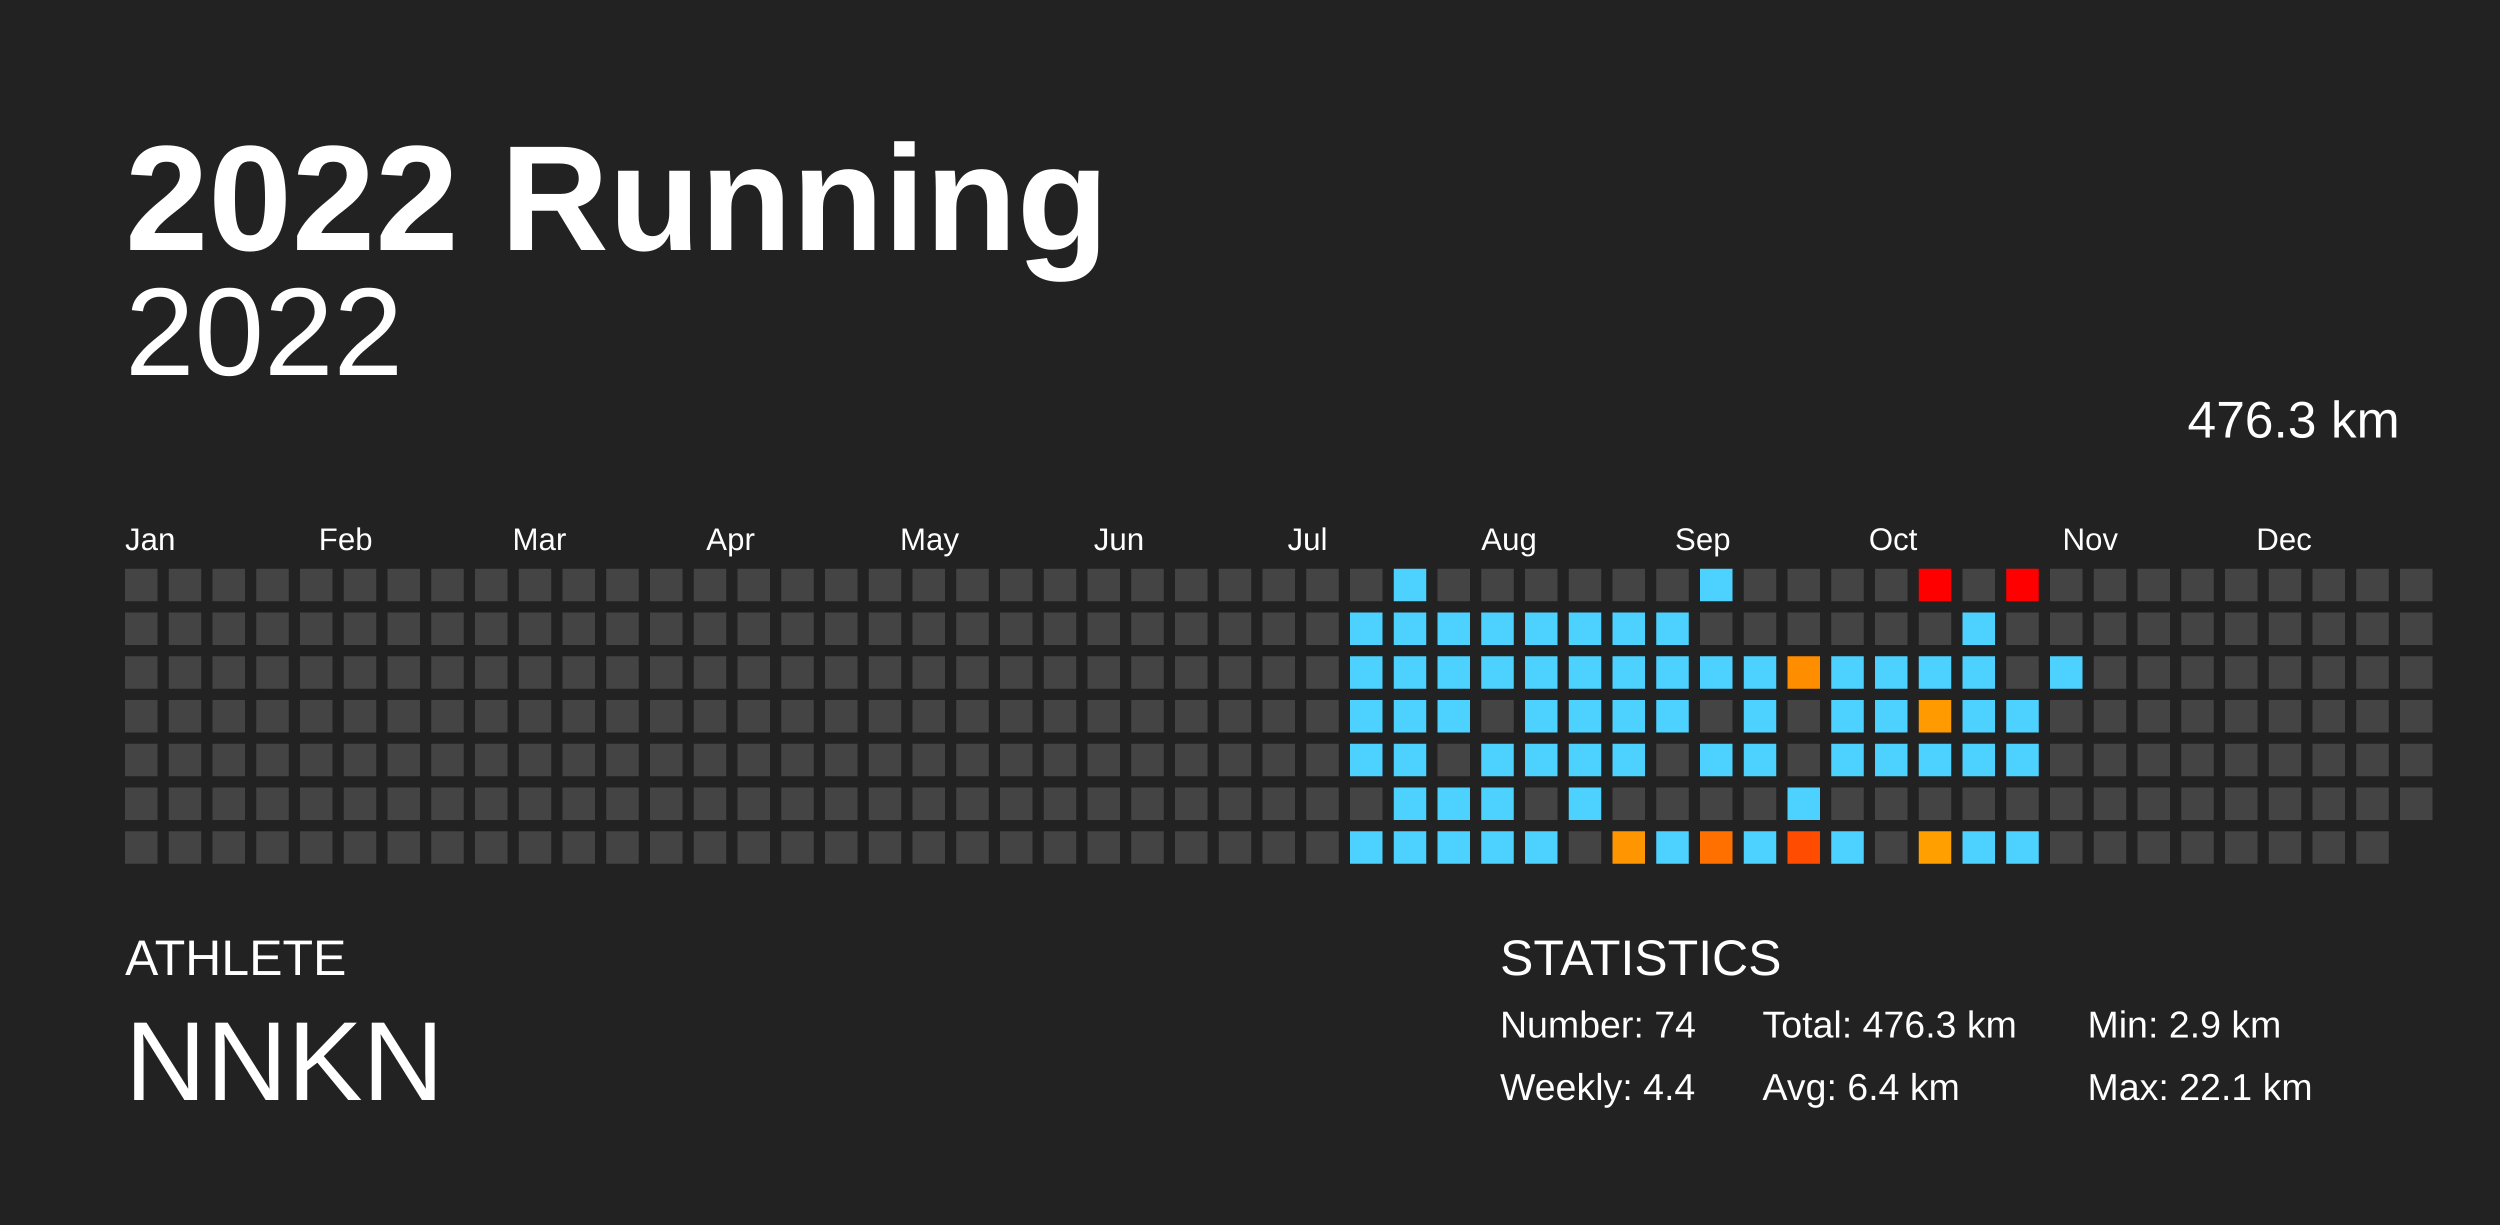
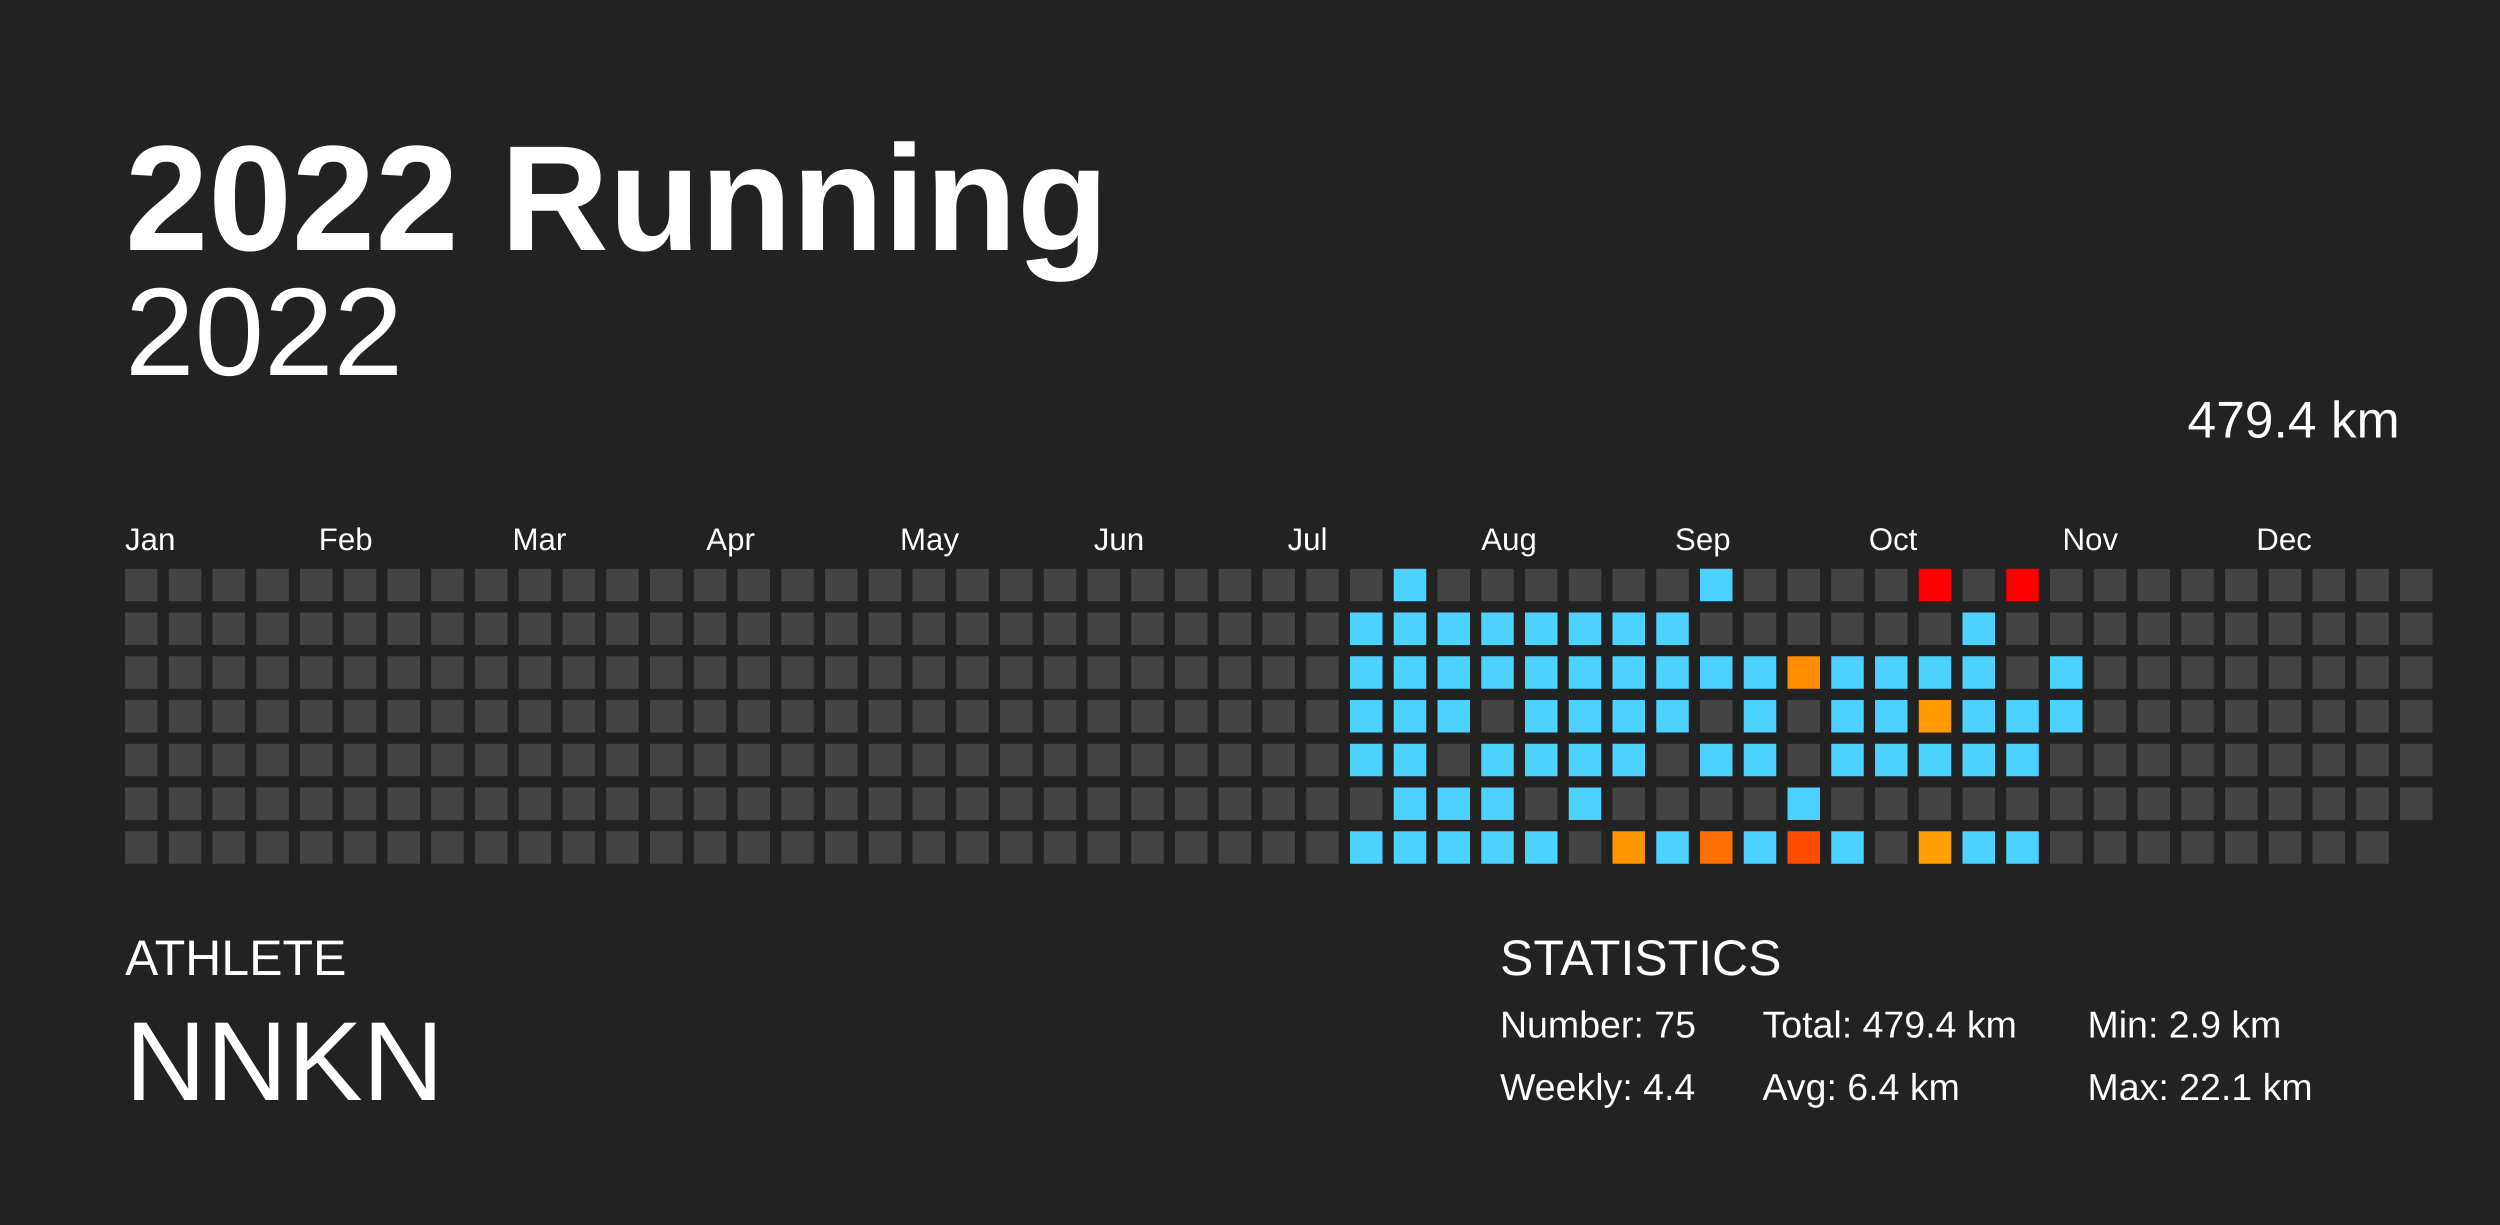
<svg xmlns="http://www.w3.org/2000/svg" baseProfile="full" height="98mm" version="1.1" viewBox="0,0,200,98" width="200mm">
  <defs />
  <rect fill="#222222" height="98" width="200" x="0" y="0" />
  <text fill="#FFFFFF" style="font-size:12px; font-family:Arial; font-weight:bold;" x="10" y="20">2022 Running</text>
  <text fill="#FFFFFF" style="font-size:4px; font-family:Arial" x="10" y="78">ATHLETE</text>
  <text fill="#FFFFFF" style="font-size:9px; font-family:Arial" x="10" y="88">NNKN</text>
  <text fill="#FFFFFF" style="font-size:4px; font-family:Arial" x="120" y="78">STATISTICS</text>
-   <text fill="#FFFFFF" style="font-size:3px; font-family:Arial" x="120" y="83">Number: 74</text>
+   <text fill="#FFFFFF" style="font-size:3px; font-family:Arial" x="120" y="83">Number: 75</text>
  <text fill="#FFFFFF" style="font-size:3px; font-family:Arial" x="120" y="88">Weekly: 4.4</text>
-   <text fill="#FFFFFF" style="font-size:3px; font-family:Arial" x="141" y="83">Total: 476.3 km</text>
+   <text fill="#FFFFFF" style="font-size:3px; font-family:Arial" x="141" y="83">Total: 479.4 km</text>
  <text fill="#FFFFFF" style="font-size:3px; font-family:Arial" x="141" y="88">Avg: 6.4 km</text>
  <text fill="#FFFFFF" style="font-size:3px; font-family:Arial" x="167" y="83">Min: 2.9 km</text>
  <text fill="#FFFFFF" style="font-size:3px; font-family:Arial" x="167" y="88">Max: 22.1 km</text>
  <text alignment-baseline="hanging" fill="#FFFFFF" style="font-size:10.0px; font-family:Arial;" x="10" y="30">2022</text>
-   <text alignment-baseline="hanging" fill="#FFFFFF" style="font-size:4.125px; font-family:Arial;" x="175" y="35">476.3 km</text>
+   <text alignment-baseline="hanging" fill="#FFFFFF" style="font-size:4.125px; font-family:Arial;" x="175" y="35">479.4 km</text>
  <text fill="#FFFFFF" style="font-size:2.5px; font-family:Arial" x="10.0" y="44">Jan</text>
  <text fill="#FFFFFF" style="font-size:2.5px; font-family:Arial" x="25.5" y="44">Feb</text>
  <text fill="#FFFFFF" style="font-size:2.5px; font-family:Arial" x="41.0" y="44">Mar</text>
  <text fill="#FFFFFF" style="font-size:2.5px; font-family:Arial" x="56.5" y="44">Apr</text>
  <text fill="#FFFFFF" style="font-size:2.5px; font-family:Arial" x="72.0" y="44">May</text>
  <text fill="#FFFFFF" style="font-size:2.5px; font-family:Arial" x="87.5" y="44">Jun</text>
  <text fill="#FFFFFF" style="font-size:2.5px; font-family:Arial" x="103.0" y="44">Jul</text>
  <text fill="#FFFFFF" style="font-size:2.5px; font-family:Arial" x="118.5" y="44">Aug</text>
  <text fill="#FFFFFF" style="font-size:2.5px; font-family:Arial" x="134.0" y="44">Sep</text>
  <text fill="#FFFFFF" style="font-size:2.5px; font-family:Arial" x="149.5" y="44">Oct</text>
  <text fill="#FFFFFF" style="font-size:2.5px; font-family:Arial" x="165.0" y="44">Nov</text>
  <text fill="#FFFFFF" style="font-size:2.5px; font-family:Arial" x="180.5" y="44">Dec</text>
  <rect fill="#444444" height="2.6" width="2.6" x="10.0" y="45.5" />
  <rect fill="#444444" height="2.6" width="2.6" x="10.0" y="49.0" />
  <rect fill="#444444" height="2.6" width="2.6" x="10.0" y="52.5" />
  <rect fill="#444444" height="2.6" width="2.6" x="10.0" y="56.0" />
  <rect fill="#444444" height="2.6" width="2.6" x="10.0" y="59.5" />
  <rect fill="#444444" height="2.6" width="2.6" x="10.0" y="63.0" />
  <rect fill="#444444" height="2.6" width="2.6" x="10.0" y="66.5" />
  <rect fill="#444444" height="2.6" width="2.6" x="13.5" y="45.5" />
  <rect fill="#444444" height="2.6" width="2.6" x="13.5" y="49.0" />
  <rect fill="#444444" height="2.6" width="2.6" x="13.5" y="52.5" />
  <rect fill="#444444" height="2.6" width="2.6" x="13.5" y="56.0" />
  <rect fill="#444444" height="2.6" width="2.6" x="13.5" y="59.5" />
  <rect fill="#444444" height="2.6" width="2.6" x="13.5" y="63.0" />
  <rect fill="#444444" height="2.6" width="2.6" x="13.5" y="66.5" />
  <rect fill="#444444" height="2.6" width="2.6" x="17.0" y="45.5" />
  <rect fill="#444444" height="2.6" width="2.6" x="17.0" y="49.0" />
  <rect fill="#444444" height="2.6" width="2.6" x="17.0" y="52.5" />
  <rect fill="#444444" height="2.6" width="2.6" x="17.0" y="56.0" />
  <rect fill="#444444" height="2.6" width="2.6" x="17.0" y="59.5" />
  <rect fill="#444444" height="2.6" width="2.6" x="17.0" y="63.0" />
  <rect fill="#444444" height="2.6" width="2.6" x="17.0" y="66.5" />
  <rect fill="#444444" height="2.6" width="2.6" x="20.5" y="45.5" />
  <rect fill="#444444" height="2.6" width="2.6" x="20.5" y="49.0" />
  <rect fill="#444444" height="2.6" width="2.6" x="20.5" y="52.5" />
  <rect fill="#444444" height="2.6" width="2.6" x="20.5" y="56.0" />
  <rect fill="#444444" height="2.6" width="2.6" x="20.5" y="59.5" />
  <rect fill="#444444" height="2.6" width="2.6" x="20.5" y="63.0" />
  <rect fill="#444444" height="2.6" width="2.6" x="20.5" y="66.5" />
  <rect fill="#444444" height="2.6" width="2.6" x="24.0" y="45.5" />
  <rect fill="#444444" height="2.6" width="2.6" x="24.0" y="49.0" />
  <rect fill="#444444" height="2.6" width="2.6" x="24.0" y="52.5" />
  <rect fill="#444444" height="2.6" width="2.6" x="24.0" y="56.0" />
  <rect fill="#444444" height="2.6" width="2.6" x="24.0" y="59.5" />
  <rect fill="#444444" height="2.6" width="2.6" x="24.0" y="63.0" />
  <rect fill="#444444" height="2.6" width="2.6" x="24.0" y="66.5" />
  <rect fill="#444444" height="2.6" width="2.6" x="27.5" y="45.5" />
  <rect fill="#444444" height="2.6" width="2.6" x="27.5" y="49.0" />
  <rect fill="#444444" height="2.6" width="2.6" x="27.5" y="52.5" />
  <rect fill="#444444" height="2.6" width="2.6" x="27.5" y="56.0" />
  <rect fill="#444444" height="2.6" width="2.6" x="27.5" y="59.5" />
  <rect fill="#444444" height="2.6" width="2.6" x="27.5" y="63.0" />
  <rect fill="#444444" height="2.6" width="2.6" x="27.5" y="66.5" />
  <rect fill="#444444" height="2.6" width="2.6" x="31.0" y="45.5" />
  <rect fill="#444444" height="2.6" width="2.6" x="31.0" y="49.0" />
  <rect fill="#444444" height="2.6" width="2.6" x="31.0" y="52.5" />
  <rect fill="#444444" height="2.6" width="2.6" x="31.0" y="56.0" />
  <rect fill="#444444" height="2.6" width="2.6" x="31.0" y="59.5" />
  <rect fill="#444444" height="2.6" width="2.6" x="31.0" y="63.0" />
  <rect fill="#444444" height="2.6" width="2.6" x="31.0" y="66.5" />
  <rect fill="#444444" height="2.6" width="2.6" x="34.5" y="45.5" />
  <rect fill="#444444" height="2.6" width="2.6" x="34.5" y="49.0" />
  <rect fill="#444444" height="2.6" width="2.6" x="34.5" y="52.5" />
  <rect fill="#444444" height="2.6" width="2.6" x="34.5" y="56.0" />
  <rect fill="#444444" height="2.6" width="2.6" x="34.5" y="59.5" />
  <rect fill="#444444" height="2.6" width="2.6" x="34.5" y="63.0" />
  <rect fill="#444444" height="2.6" width="2.6" x="34.5" y="66.5" />
  <rect fill="#444444" height="2.6" width="2.6" x="38.0" y="45.5" />
  <rect fill="#444444" height="2.6" width="2.6" x="38.0" y="49.0" />
  <rect fill="#444444" height="2.6" width="2.6" x="38.0" y="52.5" />
  <rect fill="#444444" height="2.6" width="2.6" x="38.0" y="56.0" />
  <rect fill="#444444" height="2.6" width="2.6" x="38.0" y="59.5" />
  <rect fill="#444444" height="2.6" width="2.6" x="38.0" y="63.0" />
  <rect fill="#444444" height="2.6" width="2.6" x="38.0" y="66.5" />
  <rect fill="#444444" height="2.6" width="2.6" x="41.5" y="45.5" />
  <rect fill="#444444" height="2.6" width="2.6" x="41.5" y="49.0" />
  <rect fill="#444444" height="2.6" width="2.6" x="41.5" y="52.5" />
  <rect fill="#444444" height="2.6" width="2.6" x="41.5" y="56.0" />
  <rect fill="#444444" height="2.6" width="2.6" x="41.5" y="59.5" />
  <rect fill="#444444" height="2.6" width="2.6" x="41.5" y="63.0" />
  <rect fill="#444444" height="2.6" width="2.6" x="41.5" y="66.5" />
  <rect fill="#444444" height="2.6" width="2.6" x="45.0" y="45.5" />
  <rect fill="#444444" height="2.6" width="2.6" x="45.0" y="49.0" />
  <rect fill="#444444" height="2.6" width="2.6" x="45.0" y="52.5" />
  <rect fill="#444444" height="2.6" width="2.6" x="45.0" y="56.0" />
  <rect fill="#444444" height="2.6" width="2.6" x="45.0" y="59.5" />
  <rect fill="#444444" height="2.6" width="2.6" x="45.0" y="63.0" />
  <rect fill="#444444" height="2.6" width="2.6" x="45.0" y="66.5" />
  <rect fill="#444444" height="2.6" width="2.6" x="48.5" y="45.5" />
  <rect fill="#444444" height="2.6" width="2.6" x="48.5" y="49.0" />
  <rect fill="#444444" height="2.6" width="2.6" x="48.5" y="52.5" />
  <rect fill="#444444" height="2.6" width="2.6" x="48.5" y="56.0" />
  <rect fill="#444444" height="2.6" width="2.6" x="48.5" y="59.5" />
  <rect fill="#444444" height="2.6" width="2.6" x="48.5" y="63.0" />
  <rect fill="#444444" height="2.6" width="2.6" x="48.5" y="66.5" />
  <rect fill="#444444" height="2.6" width="2.6" x="52.0" y="45.5" />
  <rect fill="#444444" height="2.6" width="2.6" x="52.0" y="49.0" />
  <rect fill="#444444" height="2.6" width="2.6" x="52.0" y="52.5" />
  <rect fill="#444444" height="2.6" width="2.6" x="52.0" y="56.0" />
  <rect fill="#444444" height="2.6" width="2.6" x="52.0" y="59.5" />
  <rect fill="#444444" height="2.6" width="2.6" x="52.0" y="63.0" />
  <rect fill="#444444" height="2.6" width="2.6" x="52.0" y="66.5" />
  <rect fill="#444444" height="2.6" width="2.6" x="55.5" y="45.5" />
  <rect fill="#444444" height="2.6" width="2.6" x="55.5" y="49.0" />
  <rect fill="#444444" height="2.6" width="2.6" x="55.5" y="52.5" />
  <rect fill="#444444" height="2.6" width="2.6" x="55.5" y="56.0" />
  <rect fill="#444444" height="2.6" width="2.6" x="55.5" y="59.5" />
  <rect fill="#444444" height="2.6" width="2.6" x="55.5" y="63.0" />
  <rect fill="#444444" height="2.6" width="2.6" x="55.5" y="66.5" />
  <rect fill="#444444" height="2.6" width="2.6" x="59.0" y="45.5" />
  <rect fill="#444444" height="2.6" width="2.6" x="59.0" y="49.0" />
  <rect fill="#444444" height="2.6" width="2.6" x="59.0" y="52.5" />
  <rect fill="#444444" height="2.6" width="2.6" x="59.0" y="56.0" />
  <rect fill="#444444" height="2.6" width="2.6" x="59.0" y="59.5" />
  <rect fill="#444444" height="2.6" width="2.6" x="59.0" y="63.0" />
  <rect fill="#444444" height="2.6" width="2.6" x="59.0" y="66.5" />
  <rect fill="#444444" height="2.6" width="2.6" x="62.5" y="45.5" />
  <rect fill="#444444" height="2.6" width="2.6" x="62.5" y="49.0" />
  <rect fill="#444444" height="2.6" width="2.6" x="62.5" y="52.5" />
  <rect fill="#444444" height="2.6" width="2.6" x="62.5" y="56.0" />
  <rect fill="#444444" height="2.6" width="2.6" x="62.5" y="59.5" />
  <rect fill="#444444" height="2.6" width="2.6" x="62.5" y="63.0" />
  <rect fill="#444444" height="2.6" width="2.6" x="62.5" y="66.5" />
  <rect fill="#444444" height="2.6" width="2.6" x="66.0" y="45.5" />
  <rect fill="#444444" height="2.6" width="2.6" x="66.0" y="49.0" />
  <rect fill="#444444" height="2.6" width="2.6" x="66.0" y="52.5" />
  <rect fill="#444444" height="2.6" width="2.6" x="66.0" y="56.0" />
  <rect fill="#444444" height="2.6" width="2.6" x="66.0" y="59.5" />
  <rect fill="#444444" height="2.6" width="2.6" x="66.0" y="63.0" />
  <rect fill="#444444" height="2.6" width="2.6" x="66.0" y="66.5" />
  <rect fill="#444444" height="2.6" width="2.6" x="69.5" y="45.5" />
  <rect fill="#444444" height="2.6" width="2.6" x="69.5" y="49.0" />
  <rect fill="#444444" height="2.6" width="2.6" x="69.5" y="52.5" />
  <rect fill="#444444" height="2.6" width="2.6" x="69.5" y="56.0" />
  <rect fill="#444444" height="2.6" width="2.6" x="69.5" y="59.5" />
  <rect fill="#444444" height="2.6" width="2.6" x="69.5" y="63.0" />
  <rect fill="#444444" height="2.6" width="2.6" x="69.5" y="66.5" />
  <rect fill="#444444" height="2.6" width="2.6" x="73.0" y="45.5" />
  <rect fill="#444444" height="2.6" width="2.6" x="73.0" y="49.0" />
  <rect fill="#444444" height="2.6" width="2.6" x="73.0" y="52.5" />
  <rect fill="#444444" height="2.6" width="2.6" x="73.0" y="56.0" />
  <rect fill="#444444" height="2.6" width="2.6" x="73.0" y="59.5" />
  <rect fill="#444444" height="2.6" width="2.6" x="73.0" y="63.0" />
  <rect fill="#444444" height="2.6" width="2.6" x="73.0" y="66.5" />
  <rect fill="#444444" height="2.6" width="2.6" x="76.5" y="45.5" />
  <rect fill="#444444" height="2.6" width="2.6" x="76.5" y="49.0" />
  <rect fill="#444444" height="2.6" width="2.6" x="76.5" y="52.5" />
  <rect fill="#444444" height="2.6" width="2.6" x="76.5" y="56.0" />
  <rect fill="#444444" height="2.6" width="2.6" x="76.5" y="59.5" />
  <rect fill="#444444" height="2.6" width="2.6" x="76.5" y="63.0" />
  <rect fill="#444444" height="2.6" width="2.6" x="76.5" y="66.5" />
  <rect fill="#444444" height="2.6" width="2.6" x="80.0" y="45.5" />
  <rect fill="#444444" height="2.6" width="2.6" x="80.0" y="49.0" />
  <rect fill="#444444" height="2.6" width="2.6" x="80.0" y="52.5" />
  <rect fill="#444444" height="2.6" width="2.6" x="80.0" y="56.0" />
  <rect fill="#444444" height="2.6" width="2.6" x="80.0" y="59.5" />
  <rect fill="#444444" height="2.6" width="2.6" x="80.0" y="63.0" />
  <rect fill="#444444" height="2.6" width="2.6" x="80.0" y="66.5" />
  <rect fill="#444444" height="2.6" width="2.6" x="83.5" y="45.5" />
  <rect fill="#444444" height="2.6" width="2.6" x="83.5" y="49.0" />
  <rect fill="#444444" height="2.6" width="2.6" x="83.5" y="52.5" />
  <rect fill="#444444" height="2.6" width="2.6" x="83.5" y="56.0" />
  <rect fill="#444444" height="2.6" width="2.6" x="83.5" y="59.5" />
  <rect fill="#444444" height="2.6" width="2.6" x="83.5" y="63.0" />
  <rect fill="#444444" height="2.6" width="2.6" x="83.5" y="66.5" />
  <rect fill="#444444" height="2.6" width="2.6" x="87.0" y="45.5" />
  <rect fill="#444444" height="2.6" width="2.6" x="87.0" y="49.0" />
  <rect fill="#444444" height="2.6" width="2.6" x="87.0" y="52.5" />
  <rect fill="#444444" height="2.6" width="2.6" x="87.0" y="56.0" />
  <rect fill="#444444" height="2.6" width="2.6" x="87.0" y="59.5" />
  <rect fill="#444444" height="2.6" width="2.6" x="87.0" y="63.0" />
  <rect fill="#444444" height="2.6" width="2.6" x="87.0" y="66.5" />
  <rect fill="#444444" height="2.6" width="2.6" x="90.5" y="45.5" />
  <rect fill="#444444" height="2.6" width="2.6" x="90.5" y="49.0" />
  <rect fill="#444444" height="2.6" width="2.6" x="90.5" y="52.5" />
  <rect fill="#444444" height="2.6" width="2.6" x="90.5" y="56.0" />
  <rect fill="#444444" height="2.6" width="2.6" x="90.5" y="59.5" />
  <rect fill="#444444" height="2.6" width="2.6" x="90.5" y="63.0" />
  <rect fill="#444444" height="2.6" width="2.6" x="90.5" y="66.5" />
  <rect fill="#444444" height="2.6" width="2.6" x="94.0" y="45.5" />
  <rect fill="#444444" height="2.6" width="2.6" x="94.0" y="49.0" />
  <rect fill="#444444" height="2.6" width="2.6" x="94.0" y="52.5" />
  <rect fill="#444444" height="2.6" width="2.6" x="94.0" y="56.0" />
  <rect fill="#444444" height="2.6" width="2.6" x="94.0" y="59.5" />
  <rect fill="#444444" height="2.6" width="2.6" x="94.0" y="63.0" />
  <rect fill="#444444" height="2.6" width="2.6" x="94.0" y="66.5" />
  <rect fill="#444444" height="2.6" width="2.6" x="97.5" y="45.5" />
  <rect fill="#444444" height="2.6" width="2.6" x="97.5" y="49.0" />
  <rect fill="#444444" height="2.6" width="2.6" x="97.5" y="52.5" />
  <rect fill="#444444" height="2.6" width="2.6" x="97.5" y="56.0" />
  <rect fill="#444444" height="2.6" width="2.6" x="97.5" y="59.5" />
  <rect fill="#444444" height="2.6" width="2.6" x="97.5" y="63.0" />
  <rect fill="#444444" height="2.6" width="2.6" x="97.5" y="66.5" />
  <rect fill="#444444" height="2.6" width="2.6" x="101.0" y="45.5" />
  <rect fill="#444444" height="2.6" width="2.6" x="101.0" y="49.0" />
  <rect fill="#444444" height="2.6" width="2.6" x="101.0" y="52.5" />
  <rect fill="#444444" height="2.6" width="2.6" x="101.0" y="56.0" />
  <rect fill="#444444" height="2.6" width="2.6" x="101.0" y="59.5" />
  <rect fill="#444444" height="2.6" width="2.6" x="101.0" y="63.0" />
  <rect fill="#444444" height="2.6" width="2.6" x="101.0" y="66.5" />
  <rect fill="#444444" height="2.6" width="2.6" x="104.5" y="45.5" />
  <rect fill="#444444" height="2.6" width="2.6" x="104.5" y="49.0" />
  <rect fill="#444444" height="2.6" width="2.6" x="104.5" y="52.5" />
  <rect fill="#444444" height="2.6" width="2.6" x="104.5" y="56.0" />
  <rect fill="#444444" height="2.6" width="2.6" x="104.5" y="59.5" />
  <rect fill="#444444" height="2.6" width="2.6" x="104.5" y="63.0" />
  <rect fill="#444444" height="2.6" width="2.6" x="104.5" y="66.5" />
  <rect fill="#444444" height="2.6" width="2.6" x="108.0" y="45.5" />
  <rect fill="#4dd2ff" height="2.6" width="2.6" x="108.0" y="49.0" />
  <rect fill="#4dd2ff" height="2.6" width="2.6" x="108.0" y="52.5" />
  <rect fill="#4dd2ff" height="2.6" width="2.6" x="108.0" y="56.0" />
  <rect fill="#4dd2ff" height="2.6" width="2.6" x="108.0" y="59.5" />
  <rect fill="#444444" height="2.6" width="2.6" x="108.0" y="63.0" />
  <rect fill="#4dd2ff" height="2.6" width="2.6" x="108.0" y="66.5" />
  <rect fill="#4dd2ff" height="2.6" width="2.6" x="111.5" y="45.5" />
  <rect fill="#4dd2ff" height="2.6" width="2.6" x="111.5" y="49.0" />
  <rect fill="#4dd2ff" height="2.6" width="2.6" x="111.5" y="52.5" />
  <rect fill="#4dd2ff" height="2.6" width="2.6" x="111.5" y="56.0" />
  <rect fill="#4dd2ff" height="2.6" width="2.6" x="111.5" y="59.5" />
  <rect fill="#4dd2ff" height="2.6" width="2.6" x="111.5" y="63.0" />
  <rect fill="#4dd2ff" height="2.6" width="2.6" x="111.5" y="66.5" />
  <rect fill="#444444" height="2.6" width="2.6" x="115.0" y="45.5" />
  <rect fill="#4dd2ff" height="2.6" width="2.6" x="115.0" y="49.0" />
  <rect fill="#4dd2ff" height="2.6" width="2.6" x="115.0" y="52.5" />
  <rect fill="#4dd2ff" height="2.6" width="2.6" x="115.0" y="56.0" />
  <rect fill="#444444" height="2.6" width="2.6" x="115.0" y="59.5" />
  <rect fill="#4dd2ff" height="2.6" width="2.6" x="115.0" y="63.0" />
  <rect fill="#4dd2ff" height="2.6" width="2.6" x="115.0" y="66.5" />
  <rect fill="#444444" height="2.6" width="2.6" x="118.5" y="45.5" />
  <rect fill="#4dd2ff" height="2.6" width="2.6" x="118.5" y="49.0" />
  <rect fill="#4dd2ff" height="2.6" width="2.6" x="118.5" y="52.5" />
  <rect fill="#444444" height="2.6" width="2.6" x="118.5" y="56.0" />
  <rect fill="#4dd2ff" height="2.6" width="2.6" x="118.5" y="59.5" />
  <rect fill="#4dd2ff" height="2.6" width="2.6" x="118.5" y="63.0" />
  <rect fill="#4dd2ff" height="2.6" width="2.6" x="118.5" y="66.5" />
  <rect fill="#444444" height="2.6" width="2.6" x="122.0" y="45.5" />
  <rect fill="#4dd2ff" height="2.6" width="2.6" x="122.0" y="49.0" />
  <rect fill="#4dd2ff" height="2.6" width="2.6" x="122.0" y="52.5" />
  <rect fill="#4dd2ff" height="2.6" width="2.6" x="122.0" y="56.0" />
  <rect fill="#4dd2ff" height="2.6" width="2.6" x="122.0" y="59.5" />
  <rect fill="#444444" height="2.6" width="2.6" x="122.0" y="63.0" />
  <rect fill="#4dd2ff" height="2.6" width="2.6" x="122.0" y="66.5" />
  <rect fill="#444444" height="2.6" width="2.6" x="125.5" y="45.5" />
  <rect fill="#4dd2ff" height="2.6" width="2.6" x="125.5" y="49.0" />
  <rect fill="#4dd2ff" height="2.6" width="2.6" x="125.5" y="52.5" />
  <rect fill="#4dd2ff" height="2.6" width="2.6" x="125.5" y="56.0" />
  <rect fill="#4dd2ff" height="2.6" width="2.6" x="125.5" y="59.5" />
  <rect fill="#4dd2ff" height="2.6" width="2.6" x="125.5" y="63.0" />
  <rect fill="#444444" height="2.6" width="2.6" x="125.5" y="66.5" />
  <rect fill="#444444" height="2.6" width="2.6" x="129.0" y="45.5" />
  <rect fill="#4dd2ff" height="2.6" width="2.6" x="129.0" y="49.0" />
  <rect fill="#4dd2ff" height="2.6" width="2.6" x="129.0" y="52.5" />
  <rect fill="#4dd2ff" height="2.6" width="2.6" x="129.0" y="56.0" />
  <rect fill="#4dd2ff" height="2.6" width="2.6" x="129.0" y="59.5" />
  <rect fill="#444444" height="2.6" width="2.6" x="129.0" y="63.0" />
  <rect fill="#ff9500" height="2.6" width="2.6" x="129.0" y="66.5" />
  <rect fill="#444444" height="2.6" width="2.6" x="132.5" y="45.5" />
  <rect fill="#4dd2ff" height="2.6" width="2.6" x="132.5" y="49.0" />
  <rect fill="#4dd2ff" height="2.6" width="2.6" x="132.5" y="52.5" />
  <rect fill="#4dd2ff" height="2.6" width="2.6" x="132.5" y="56.0" />
  <rect fill="#444444" height="2.6" width="2.6" x="132.5" y="59.5" />
  <rect fill="#444444" height="2.6" width="2.6" x="132.5" y="63.0" />
  <rect fill="#4dd2ff" height="2.6" width="2.6" x="132.5" y="66.5" />
  <rect fill="#4dd2ff" height="2.6" width="2.6" x="136.0" y="45.5" />
  <rect fill="#444444" height="2.6" width="2.6" x="136.0" y="49.0" />
  <rect fill="#4dd2ff" height="2.6" width="2.6" x="136.0" y="52.5" />
  <rect fill="#444444" height="2.6" width="2.6" x="136.0" y="56.0" />
  <rect fill="#4dd2ff" height="2.6" width="2.6" x="136.0" y="59.5" />
  <rect fill="#444444" height="2.6" width="2.6" x="136.0" y="63.0" />
  <rect fill="#ff7000" height="2.6" width="2.6" x="136.0" y="66.5" />
  <rect fill="#444444" height="2.6" width="2.6" x="139.5" y="45.5" />
  <rect fill="#444444" height="2.6" width="2.6" x="139.5" y="49.0" />
  <rect fill="#4dd2ff" height="2.6" width="2.6" x="139.5" y="52.5" />
  <rect fill="#4dd2ff" height="2.6" width="2.6" x="139.5" y="56.0" />
  <rect fill="#4dd2ff" height="2.6" width="2.6" x="139.5" y="59.5" />
  <rect fill="#444444" height="2.6" width="2.6" x="139.5" y="63.0" />
  <rect fill="#4dd2ff" height="2.6" width="2.6" x="139.5" y="66.5" />
  <rect fill="#444444" height="2.6" width="2.6" x="143.0" y="45.5" />
  <rect fill="#444444" height="2.6" width="2.6" x="143.0" y="49.0" />
  <rect fill="#ff8d00" height="2.6" width="2.6" x="143.0" y="52.5" />
  <rect fill="#444444" height="2.6" width="2.6" x="143.0" y="56.0" />
  <rect fill="#444444" height="2.6" width="2.6" x="143.0" y="59.5" />
  <rect fill="#4dd2ff" height="2.6" width="2.6" x="143.0" y="63.0" />
  <rect fill="#ff4c00" height="2.6" width="2.6" x="143.0" y="66.5" />
  <rect fill="#444444" height="2.6" width="2.6" x="146.5" y="45.5" />
  <rect fill="#444444" height="2.6" width="2.6" x="146.5" y="49.0" />
  <rect fill="#4dd2ff" height="2.6" width="2.6" x="146.5" y="52.5" />
  <rect fill="#4dd2ff" height="2.6" width="2.6" x="146.5" y="56.0" />
  <rect fill="#4dd2ff" height="2.6" width="2.6" x="146.5" y="59.5" />
  <rect fill="#444444" height="2.6" width="2.6" x="146.5" y="63.0" />
  <rect fill="#4dd2ff" height="2.6" width="2.6" x="146.5" y="66.5" />
  <rect fill="#444444" height="2.6" width="2.6" x="150.0" y="45.5" />
  <rect fill="#444444" height="2.6" width="2.6" x="150.0" y="49.0" />
  <rect fill="#4dd2ff" height="2.6" width="2.6" x="150.0" y="52.5" />
  <rect fill="#4dd2ff" height="2.6" width="2.6" x="150.0" y="56.0" />
  <rect fill="#4dd2ff" height="2.6" width="2.6" x="150.0" y="59.5" />
  <rect fill="#444444" height="2.6" width="2.6" x="150.0" y="63.0" />
  <rect fill="#444444" height="2.6" width="2.6" x="150.0" y="66.5" />
  <rect fill="red" height="2.6" width="2.6" x="153.5" y="45.5" />
  <rect fill="#444444" height="2.6" width="2.6" x="153.5" y="49.0" />
  <rect fill="#4dd2ff" height="2.6" width="2.6" x="153.5" y="52.5" />
  <rect fill="#ff9b00" height="2.6" width="2.6" x="153.5" y="56.0" />
  <rect fill="#4dd2ff" height="2.6" width="2.6" x="153.5" y="59.5" />
  <rect fill="#444444" height="2.6" width="2.6" x="153.5" y="63.0" />
  <rect fill="#ff9f00" height="2.6" width="2.6" x="153.5" y="66.5" />
  <rect fill="#444444" height="2.6" width="2.6" x="157.0" y="45.5" />
  <rect fill="#4dd2ff" height="2.6" width="2.6" x="157.0" y="49.0" />
  <rect fill="#4dd2ff" height="2.6" width="2.6" x="157.0" y="52.5" />
  <rect fill="#4dd2ff" height="2.6" width="2.6" x="157.0" y="56.0" />
  <rect fill="#4dd2ff" height="2.6" width="2.6" x="157.0" y="59.5" />
  <rect fill="#444444" height="2.6" width="2.6" x="157.0" y="63.0" />
  <rect fill="#4dd2ff" height="2.6" width="2.6" x="157.0" y="66.5" />
  <rect fill="red" height="2.6" width="2.6" x="160.5" y="45.5" />
  <rect fill="#444444" height="2.6" width="2.6" x="160.5" y="49.0" />
  <rect fill="#444444" height="2.6" width="2.6" x="160.5" y="52.5" />
  <rect fill="#4dd2ff" height="2.6" width="2.6" x="160.5" y="56.0" />
  <rect fill="#4dd2ff" height="2.6" width="2.6" x="160.5" y="59.5" />
  <rect fill="#444444" height="2.6" width="2.6" x="160.5" y="63.0" />
  <rect fill="#4dd2ff" height="2.6" width="2.6" x="160.5" y="66.5" />
  <rect fill="#444444" height="2.6" width="2.6" x="164.0" y="45.5" />
  <rect fill="#444444" height="2.6" width="2.6" x="164.0" y="49.0" />
  <rect fill="#4dd2ff" height="2.6" width="2.6" x="164.0" y="52.5" />
-   <rect fill="#444444" height="2.6" width="2.6" x="164.0" y="56.0" />
+   <rect fill="#4dd2ff" height="2.6" width="2.6" x="164.0" y="56.0" />
  <rect fill="#444444" height="2.6" width="2.6" x="164.0" y="59.5" />
  <rect fill="#444444" height="2.6" width="2.6" x="164.0" y="63.0" />
  <rect fill="#444444" height="2.6" width="2.6" x="164.0" y="66.5" />
  <rect fill="#444444" height="2.6" width="2.6" x="167.5" y="45.5" />
  <rect fill="#444444" height="2.6" width="2.6" x="167.5" y="49.0" />
  <rect fill="#444444" height="2.6" width="2.6" x="167.5" y="52.5" />
  <rect fill="#444444" height="2.6" width="2.6" x="167.5" y="56.0" />
  <rect fill="#444444" height="2.6" width="2.6" x="167.5" y="59.5" />
  <rect fill="#444444" height="2.6" width="2.6" x="167.5" y="63.0" />
  <rect fill="#444444" height="2.6" width="2.6" x="167.5" y="66.5" />
  <rect fill="#444444" height="2.6" width="2.6" x="171.0" y="45.5" />
  <rect fill="#444444" height="2.6" width="2.6" x="171.0" y="49.0" />
  <rect fill="#444444" height="2.6" width="2.6" x="171.0" y="52.5" />
  <rect fill="#444444" height="2.6" width="2.6" x="171.0" y="56.0" />
  <rect fill="#444444" height="2.6" width="2.6" x="171.0" y="59.5" />
  <rect fill="#444444" height="2.6" width="2.6" x="171.0" y="63.0" />
  <rect fill="#444444" height="2.6" width="2.6" x="171.0" y="66.5" />
  <rect fill="#444444" height="2.6" width="2.6" x="174.5" y="45.5" />
  <rect fill="#444444" height="2.6" width="2.6" x="174.5" y="49.0" />
  <rect fill="#444444" height="2.6" width="2.6" x="174.5" y="52.5" />
  <rect fill="#444444" height="2.6" width="2.6" x="174.5" y="56.0" />
  <rect fill="#444444" height="2.6" width="2.6" x="174.5" y="59.5" />
  <rect fill="#444444" height="2.6" width="2.6" x="174.5" y="63.0" />
  <rect fill="#444444" height="2.6" width="2.6" x="174.5" y="66.5" />
  <rect fill="#444444" height="2.6" width="2.6" x="178.0" y="45.5" />
  <rect fill="#444444" height="2.6" width="2.6" x="178.0" y="49.0" />
  <rect fill="#444444" height="2.6" width="2.6" x="178.0" y="52.5" />
  <rect fill="#444444" height="2.6" width="2.6" x="178.0" y="56.0" />
  <rect fill="#444444" height="2.6" width="2.6" x="178.0" y="59.5" />
  <rect fill="#444444" height="2.6" width="2.6" x="178.0" y="63.0" />
  <rect fill="#444444" height="2.6" width="2.6" x="178.0" y="66.5" />
  <rect fill="#444444" height="2.6" width="2.6" x="181.5" y="45.5" />
  <rect fill="#444444" height="2.6" width="2.6" x="181.5" y="49.0" />
  <rect fill="#444444" height="2.6" width="2.6" x="181.5" y="52.5" />
  <rect fill="#444444" height="2.6" width="2.6" x="181.5" y="56.0" />
  <rect fill="#444444" height="2.6" width="2.6" x="181.5" y="59.5" />
  <rect fill="#444444" height="2.6" width="2.6" x="181.5" y="63.0" />
  <rect fill="#444444" height="2.6" width="2.6" x="181.5" y="66.5" />
  <rect fill="#444444" height="2.6" width="2.6" x="185.0" y="45.5" />
  <rect fill="#444444" height="2.6" width="2.6" x="185.0" y="49.0" />
  <rect fill="#444444" height="2.6" width="2.6" x="185.0" y="52.5" />
  <rect fill="#444444" height="2.6" width="2.6" x="185.0" y="56.0" />
  <rect fill="#444444" height="2.6" width="2.6" x="185.0" y="59.5" />
  <rect fill="#444444" height="2.6" width="2.6" x="185.0" y="63.0" />
  <rect fill="#444444" height="2.6" width="2.6" x="185.0" y="66.5" />
  <rect fill="#444444" height="2.6" width="2.6" x="188.5" y="45.5" />
  <rect fill="#444444" height="2.6" width="2.6" x="188.5" y="49.0" />
  <rect fill="#444444" height="2.6" width="2.6" x="188.5" y="52.5" />
  <rect fill="#444444" height="2.6" width="2.6" x="188.5" y="56.0" />
  <rect fill="#444444" height="2.6" width="2.6" x="188.5" y="59.5" />
  <rect fill="#444444" height="2.6" width="2.6" x="188.5" y="63.0" />
  <rect fill="#444444" height="2.6" width="2.6" x="188.5" y="66.5" />
  <rect fill="#444444" height="2.6" width="2.6" x="192.0" y="45.5" />
  <rect fill="#444444" height="2.6" width="2.6" x="192.0" y="49.0" />
  <rect fill="#444444" height="2.6" width="2.6" x="192.0" y="52.5" />
  <rect fill="#444444" height="2.6" width="2.6" x="192.0" y="56.0" />
  <rect fill="#444444" height="2.6" width="2.6" x="192.0" y="59.5" />
  <rect fill="#444444" height="2.6" width="2.6" x="192.0" y="63.0" />
</svg>
